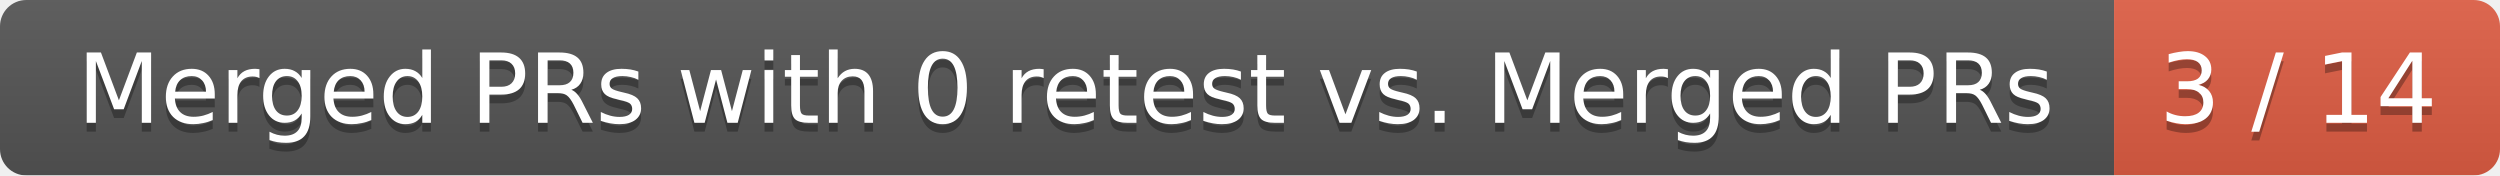
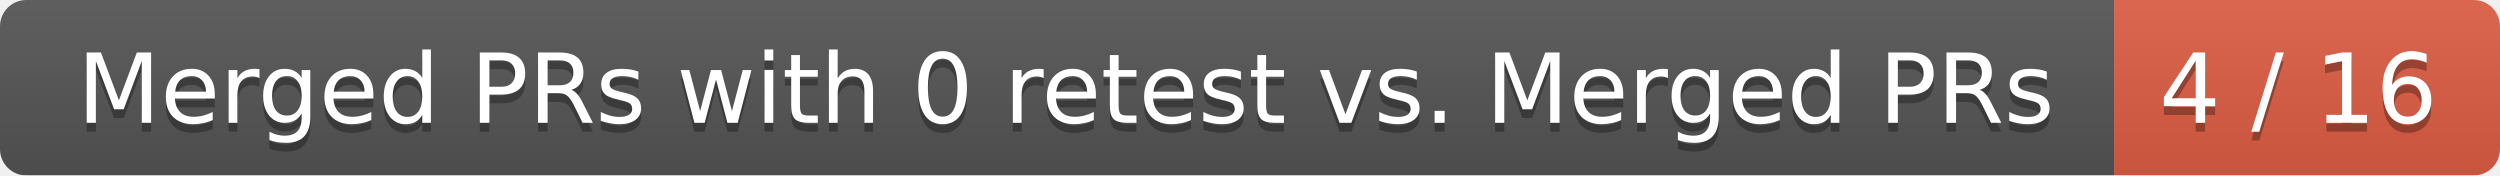
<svg xmlns="http://www.w3.org/2000/svg" width="285" height="20">
  <linearGradient id="smooth" x2="0" y2="100%">
    <stop offset="0" stop-color="#bbb" stop-opacity=".1" />
    <stop offset="1" stop-opacity=".1" />
  </linearGradient>
  <mask id="round">
    <rect width="285" height="20" rx="3" fill="#fff" />
  </mask>
  <g mask="url(#round)">
    <rect width="241" height="20" fill="#555" />
    <rect x="241" width="44" height="20" fill="#e05d44" />
    <rect width="285" height="20" fill="url(#smooth)" />
  </g>
  <g fill="#fff" text-anchor="middle" font-family="DejaVu Sans,Verdana,Geneva,sans-serif" font-size="11">
    <text x="121.5" y="15" fill="#010101" fill-opacity=".3">Merged PRs with 0 retest vs. Merged PRs</text>
    <text x="121.5" y="14">Merged PRs with 0 retest vs. Merged PRs</text>
-     <text x="262" y="15" fill="#010101" fill-opacity=".3">3 / 14</text>
-     <text x="262" y="14">3 / 14</text>
+     <text x="262" y="15" fill="#010101" fill-opacity=".3">4 / 16</text>
+     <text x="262" y="14">4 / 16</text>
  </g>
</svg>
